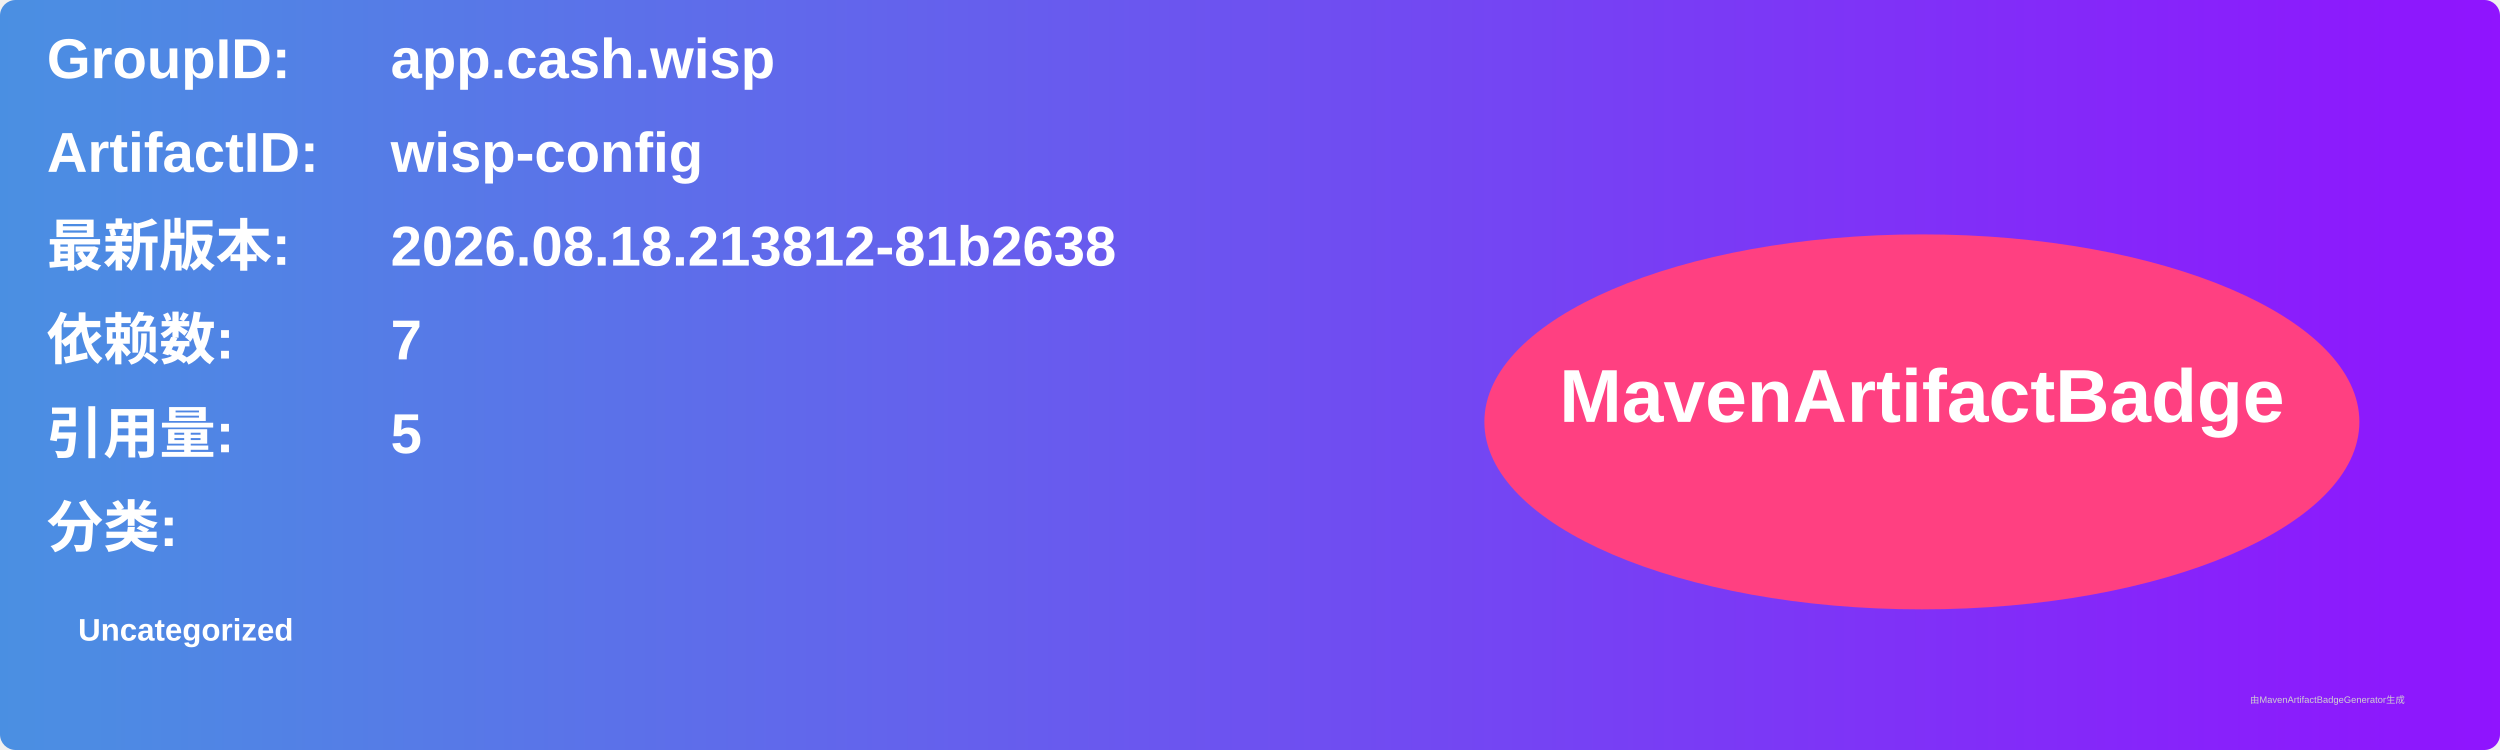
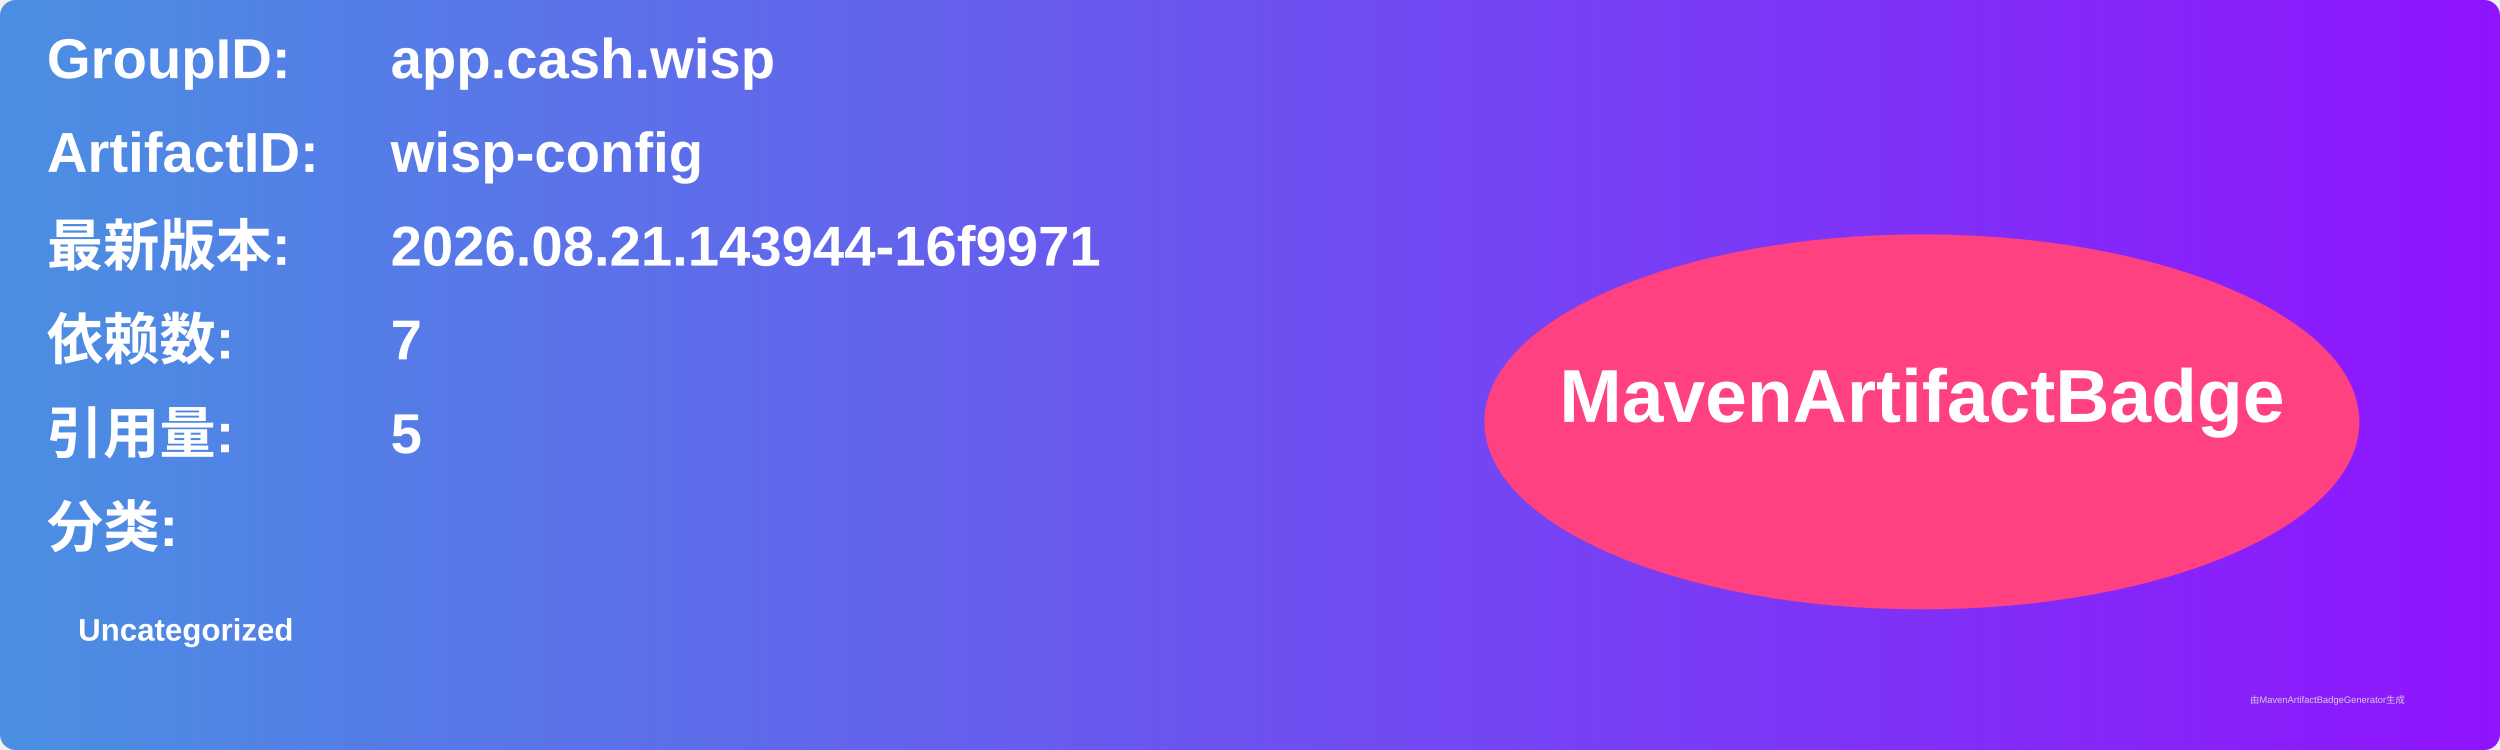
<svg xmlns="http://www.w3.org/2000/svg" width="800" height="240" viewBox="0 0 800 240">
  <linearGradient id="grad" x1="0%" y1="0%" x2="100%" y2="0%">
    <stop offset="0%" stop-color="#4a90e2" />
    <stop offset="100%" stop-color="#9013fe" />
  </linearGradient>
  <rect width="100%" height="100%" rx="5" ry="5" fill="url(#grad)" />
  <g transform="translate(15, 15)">
    <text x="0" y="10" font-family="Arial" font-size="18" fill="white" font-weight="bold" width="260">GroupID:</text>
    <text x="110" y="10" font-family="Arial" font-size="18" fill="white" font-weight="bold" width="460">app.cash.wisp</text>
    <text x="0" y="40" font-family="Arial" font-size="18" fill="white" font-weight="bold" width="260">ArtifactID:</text>
    <text x="110" y="40" font-family="Arial" font-size="18" fill="white" font-weight="bold" width="460">wisp-config</text>
    <text x="0" y="70" font-family="Arial" font-size="18" fill="white" font-weight="bold">最新版本:</text>
    <text x="110" y="70" font-family="Arial" font-size="18" fill="white" font-weight="bold">
-       <tspan font-weight="bold">2026.08.18.213812-81b2638</tspan>
+       <tspan font-weight="bold">2026.08.21.143944-16f9971</tspan>
    </text>
    <text x="0" y="100" font-family="Arial" font-size="18" fill="white" font-weight="bold">依赖数: </text>
    <text x="110" y="100" font-family="Arial" font-size="18" fill="white">
      <tspan font-weight="bold">7</tspan>
    </text>
    <text x="0" y="130" font-family="Arial" font-size="18" fill="white" font-weight="bold">引用量: </text>
    <text x="110" y="130" font-family="Arial" font-size="18" fill="white">
      <tspan font-weight="bold">5</tspan>
    </text>
    <text x="0" y="160" font-family="Arial" font-size="18" fill="white" font-weight="bold">分类:</text>
    <text x="10" y="190" font-family="Arial" font-size="10" fill="white">
      <tspan font-weight="bold">Uncategorized</tspan>
    </text>
    <ellipse cx="600" cy="120" rx="140" ry="60" fill="#ff4081" />
    <text x="600" y="120" text-anchor="middle" font-family="Arial" font-size="24" fill="white" font-weight="bold">MavenArtifactBadge</text>
  </g>
  <text x="720" y="225" font-family="Arial" font-size="3" fill="#d0d0d0">由MavenArtifactBadgeGenerator生成</text>
</svg>
